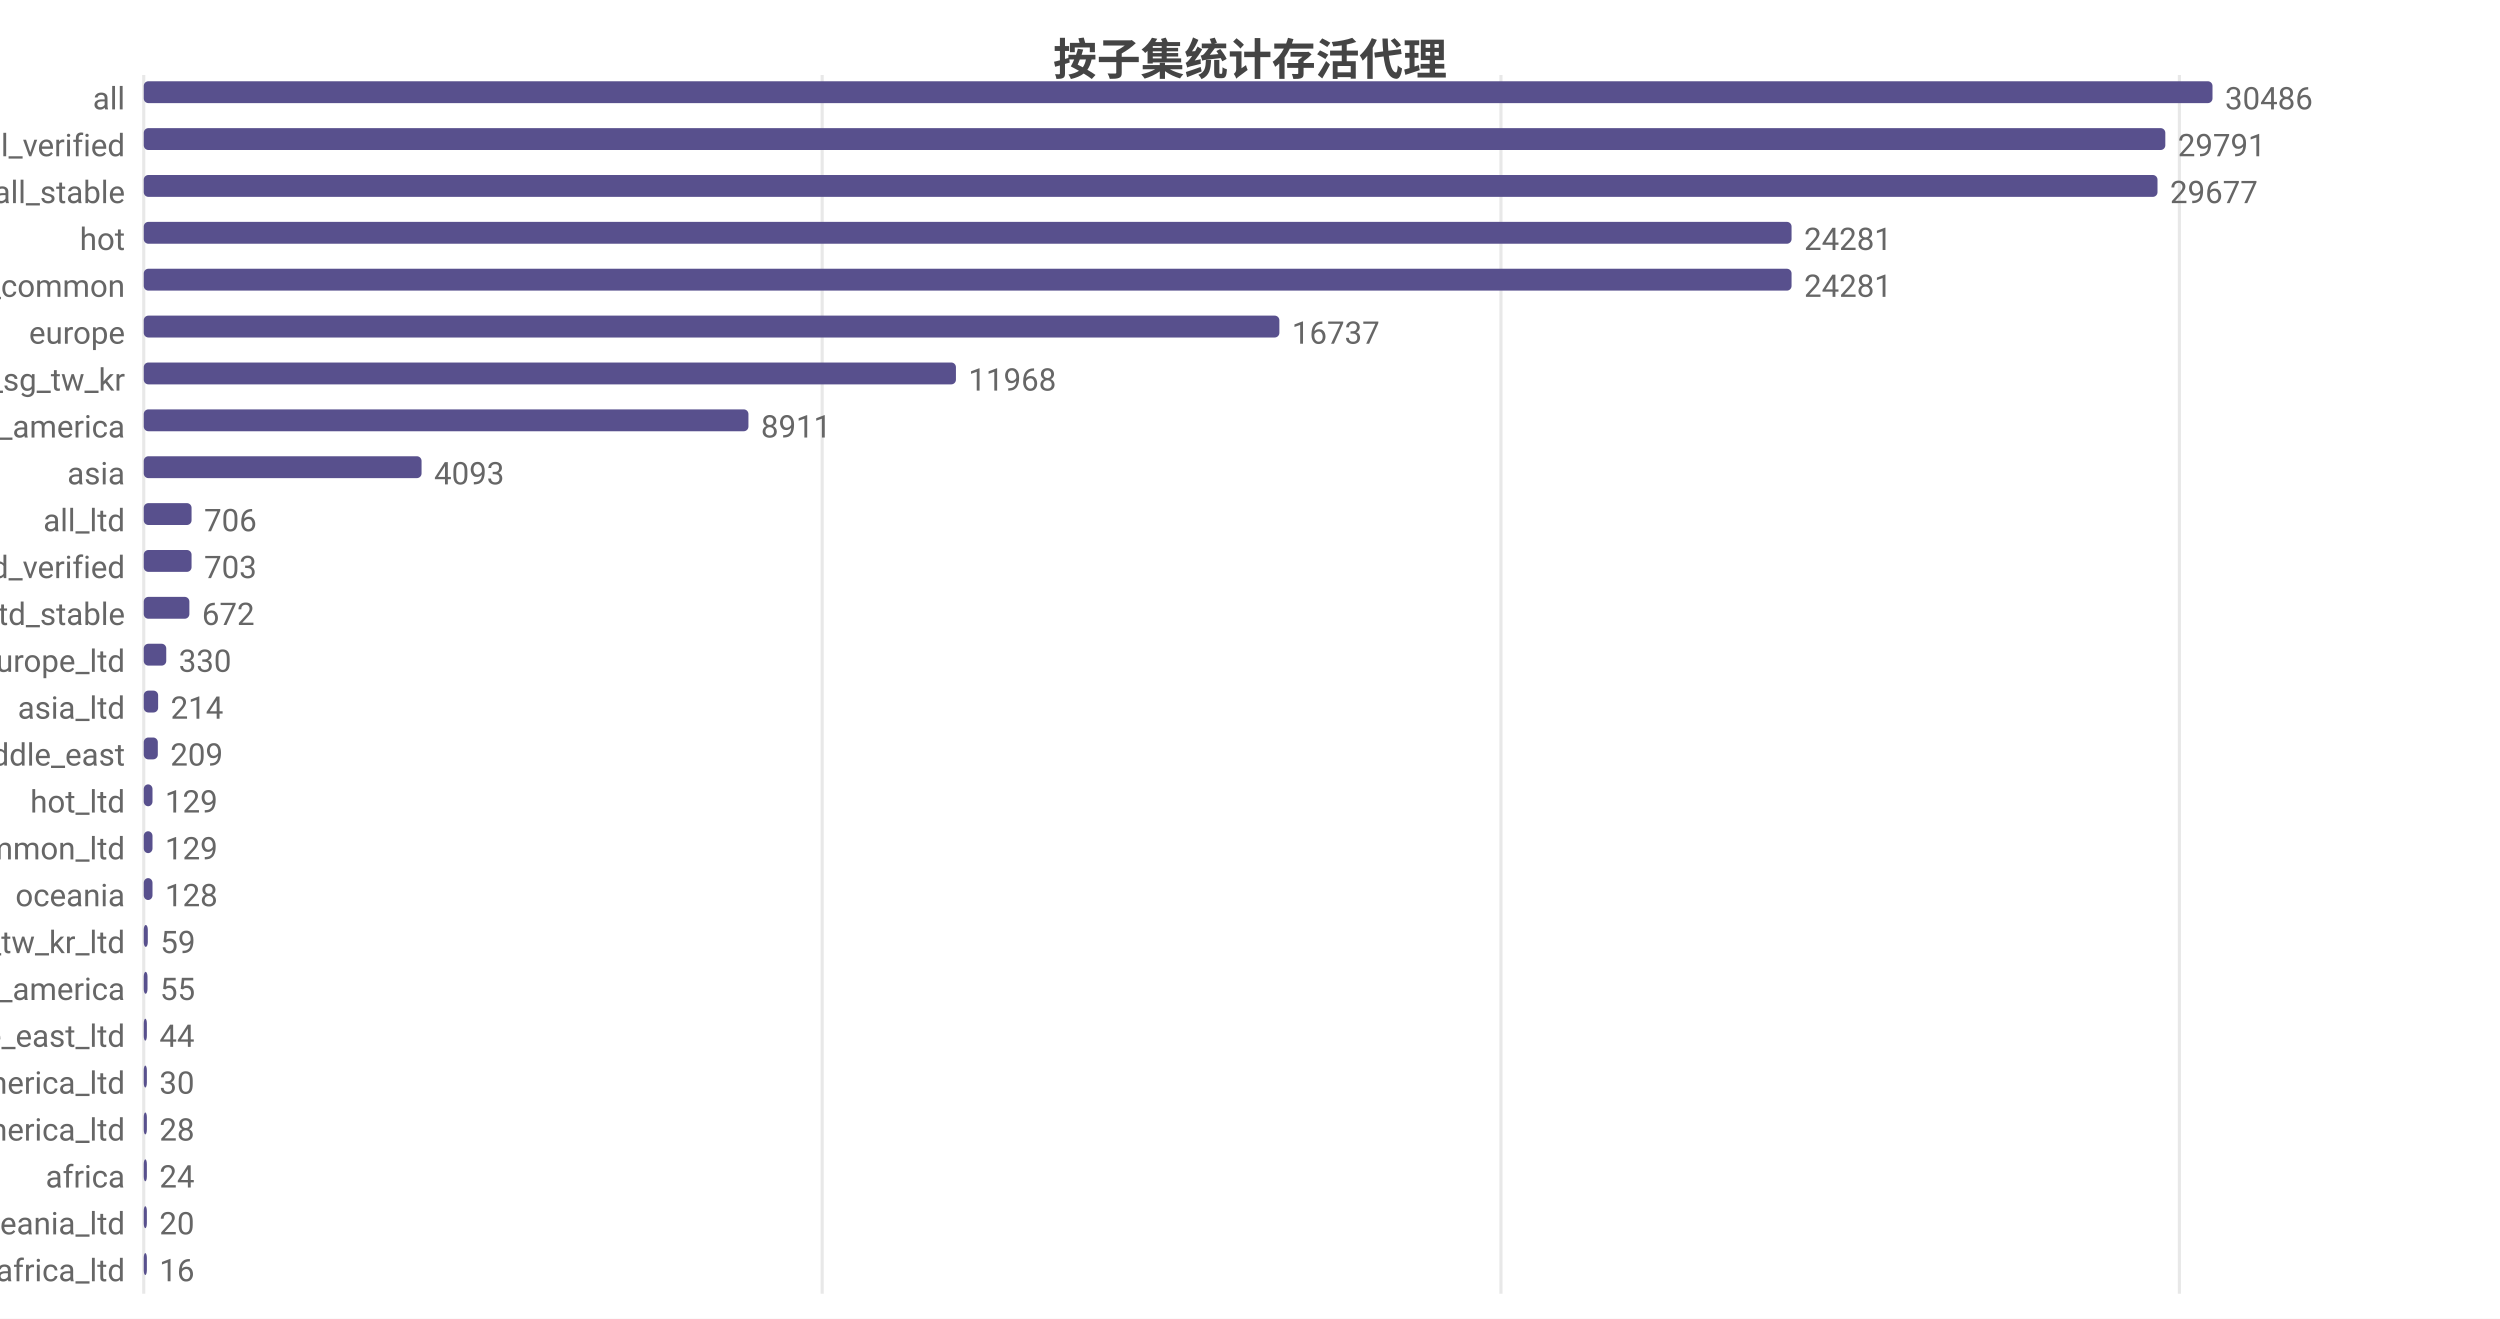
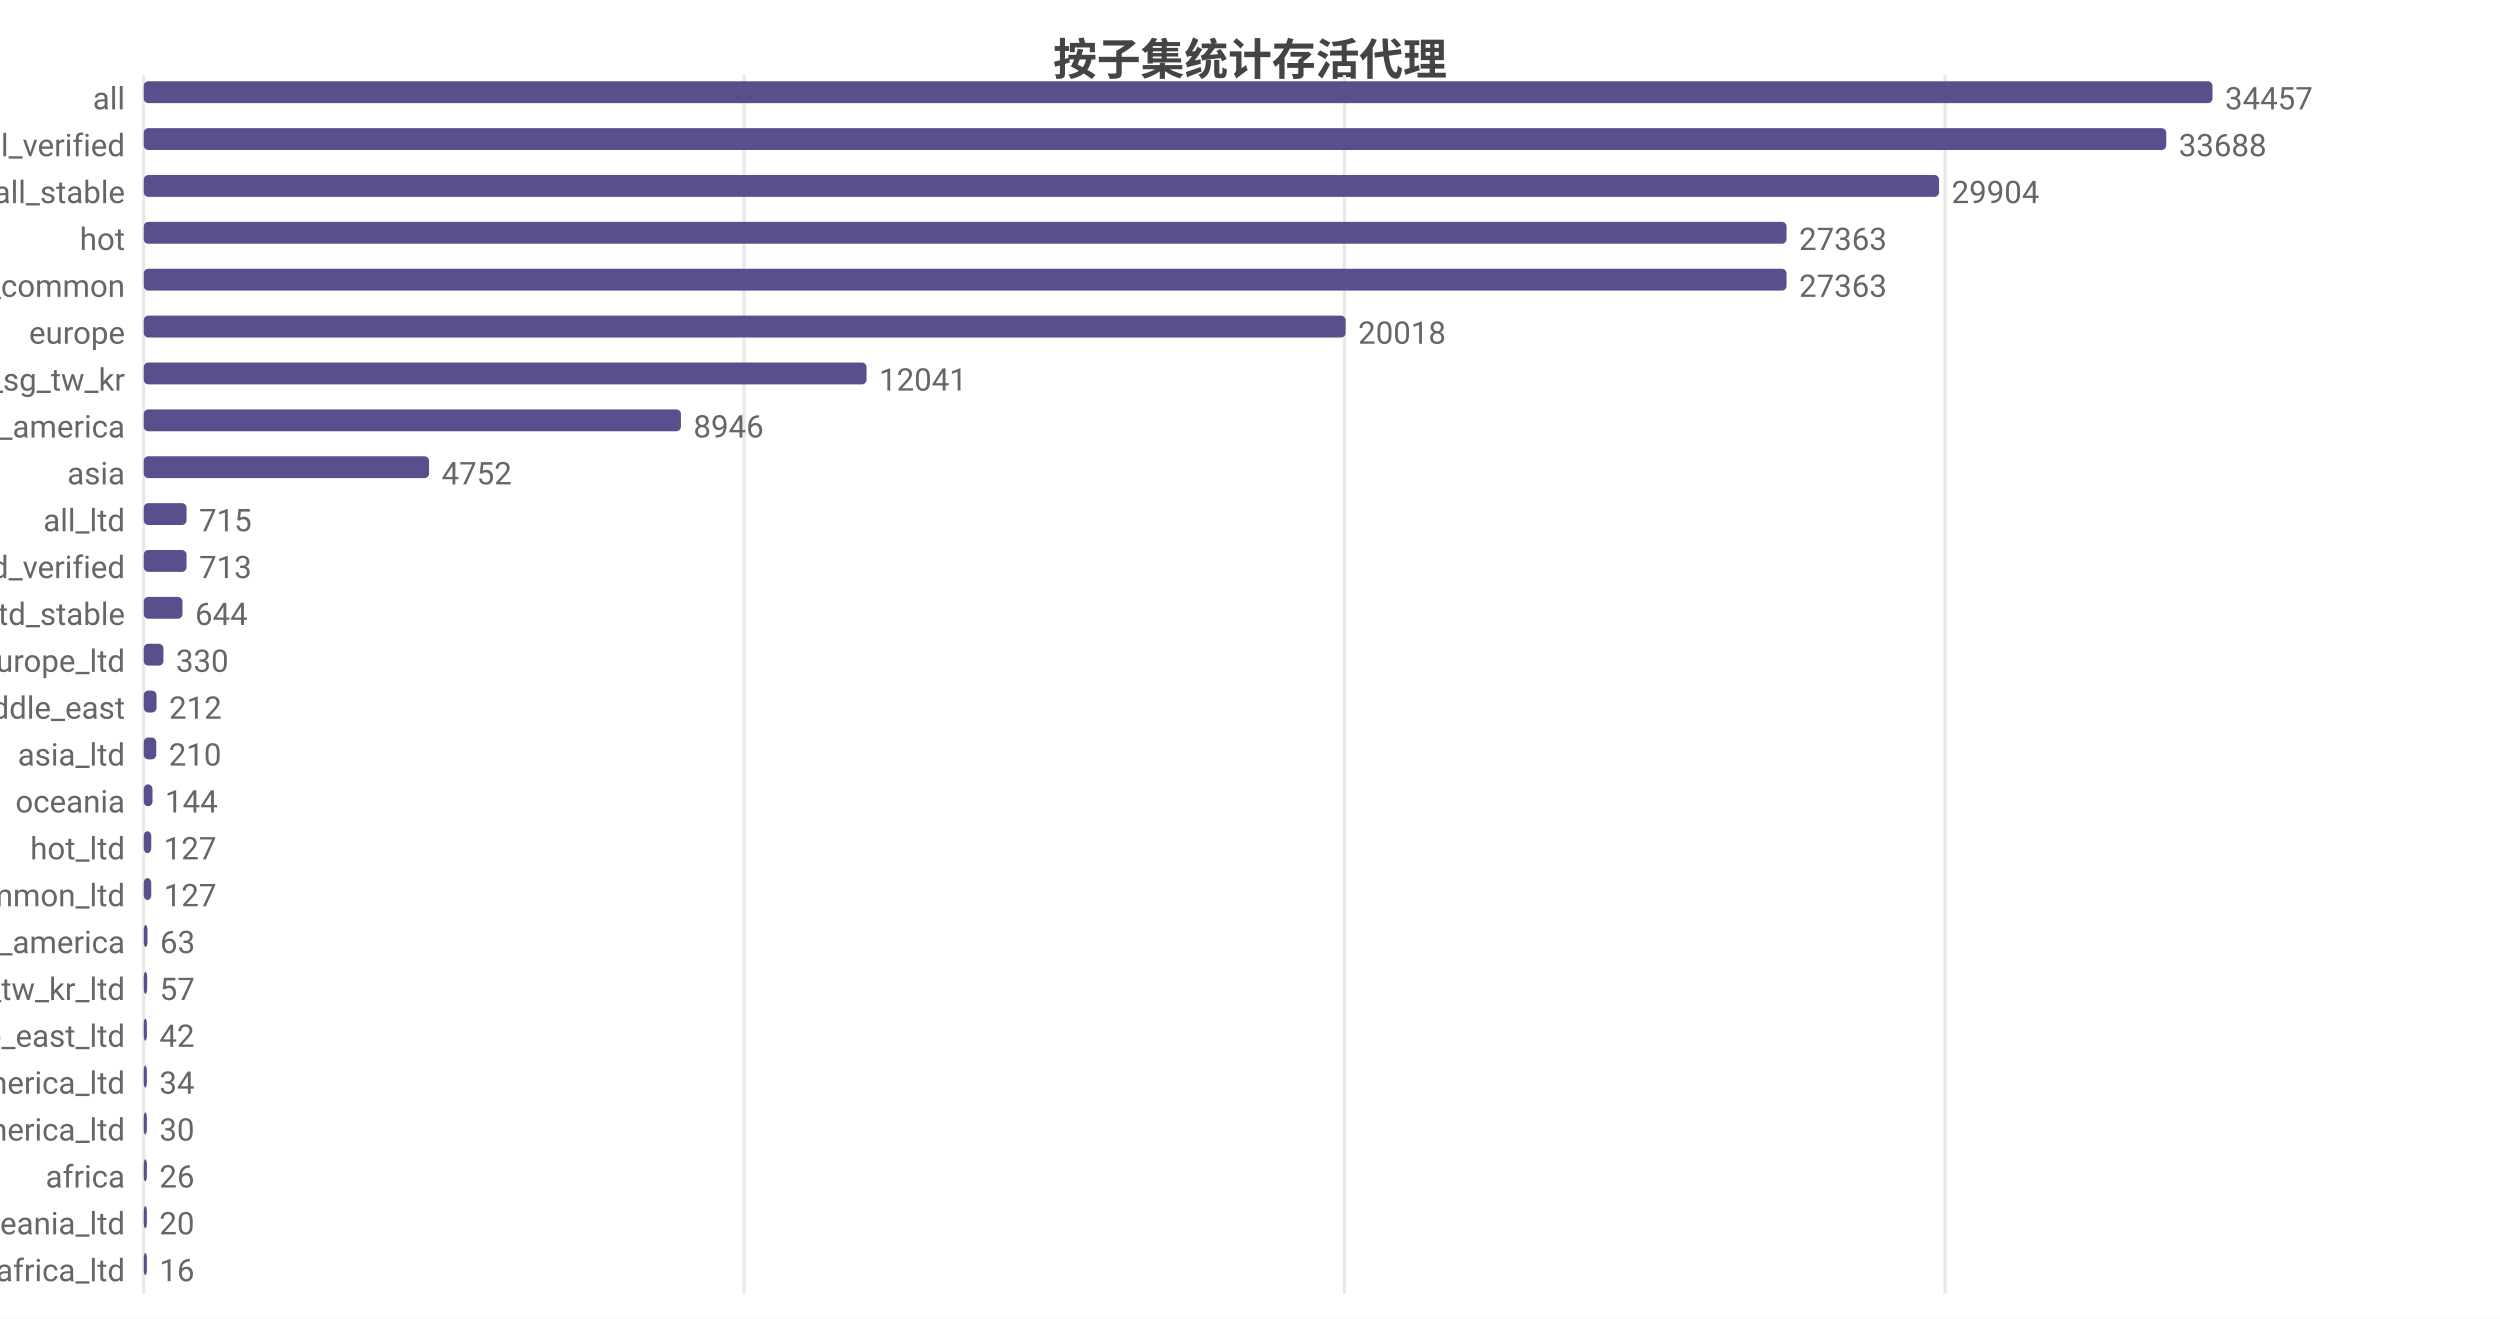
<svg xmlns="http://www.w3.org/2000/svg" width="800" height="422" viewBox="0 0 800 422">
  <rect width="800" height="422" fill="#ffffff" />
  <style>text{font-family:system-ui,-apple-system,'Segoe UI',Roboto,'PingFang SC','Microsoft YaHei','Noto Sans CJK SC',sans-serif}.g{stroke:#e8e8e8;stroke-width:1}.a{stroke:#999;stroke-width:1}.t{font-size:10px;fill:#666}.m{font-size:10px;text-anchor:middle;fill:#666}.e{font-size:10px;text-anchor:end;fill:#666}.l{font-size:11px;fill:#333}.tt{font-size:14px;font-weight:600;text-anchor:middle;fill:#444}.em{font-size:13px;text-anchor:middle;fill:#999}</style>
  <text class="tt" x="400.0" y="24">按子集统计存活代理</text>
  <line class="g" x1="46" y1="24" x2="46" y2="414" />
-   <line class="g" x1="263.1" y1="24" x2="263.1" y2="414" />
-   <line class="g" x1="480.3" y1="24" x2="480.3" y2="414" />
-   <line class="g" x1="697.4" y1="24" x2="697.4" y2="414" />
+   <line class="g" x1="238.1" y1="24" x2="238.1" y2="414" />
+   <line class="g" x1="430.2" y1="24" x2="430.2" y2="414" />
+   <line class="g" x1="622.4" y1="24" x2="622.4" y2="414" />
  <text class="e" x="40" y="35">all</text>
  <rect x="46" y="26" width="662" height="7" fill="#58508d" rx="1.5" />
-   <text class="t" x="712" y="35">30486</text>
+   <text class="t" x="712" y="35">34457</text>
  <text class="e" x="40" y="50">all_verified</text>
-   <rect x="46" y="41" width="646.9" height="7" fill="#58508d" rx="1.5" />
-   <text class="t" x="696.9" y="50">29791</text>
+   <rect x="46" y="41" width="647.2" height="7" fill="#58508d" rx="1.5" />
+   <text class="t" x="697.2" y="50">33688</text>
  <text class="e" x="40" y="65">all_stable</text>
-   <rect x="46" y="56" width="644.4" height="7" fill="#58508d" rx="1.5" />
-   <text class="t" x="694.4" y="65">29677</text>
+   <rect x="46" y="56" width="574.5" height="7" fill="#58508d" rx="1.5" />
+   <text class="t" x="624.5" y="65">29904</text>
  <text class="e" x="40" y="80">hot</text>
-   <rect x="46" y="71" width="527.3" height="7" fill="#58508d" rx="1.5" />
-   <text class="t" x="577.3" y="80">24281</text>
+   <rect x="46" y="71" width="525.7" height="7" fill="#58508d" rx="1.5" />
+   <text class="t" x="575.7" y="80">27363</text>
  <text class="e" x="40" y="95">cn_common</text>
-   <rect x="46" y="86" width="527.3" height="7" fill="#58508d" rx="1.5" />
-   <text class="t" x="577.3" y="95">24281</text>
+   <rect x="46" y="86" width="525.7" height="7" fill="#58508d" rx="1.5" />
+   <text class="t" x="575.7" y="95">27363</text>
  <text class="e" x="40" y="110">europe</text>
-   <rect x="46" y="101" width="363.4" height="7" fill="#58508d" rx="1.5" />
-   <text class="t" x="413.4" y="110">16737</text>
+   <rect x="46" y="101" width="384.6" height="7" fill="#58508d" rx="1.5" />
+   <text class="t" x="434.6" y="110">20018</text>
  <text class="e" x="40" y="125">hk_us_jp_sg_tw_kr</text>
-   <rect x="46" y="116" width="259.9" height="7" fill="#58508d" rx="1.5" />
-   <text class="t" x="309.9" y="125">11968</text>
+   <rect x="46" y="116" width="231.3" height="7" fill="#58508d" rx="1.5" />
+   <text class="t" x="281.3" y="125">12041</text>
  <text class="e" x="40" y="140">north_america</text>
-   <rect x="46" y="131" width="193.5" height="7" fill="#58508d" rx="1.5" />
-   <text class="t" x="243.5" y="140">8911</text>
+   <rect x="46" y="131" width="171.9" height="7" fill="#58508d" rx="1.5" />
+   <text class="t" x="221.9" y="140">8946</text>
  <text class="e" x="40" y="155">asia</text>
-   <rect x="46" y="146" width="88.9" height="7" fill="#58508d" rx="1.5" />
-   <text class="t" x="138.9" y="155">4093</text>
+   <rect x="46" y="146" width="91.3" height="7" fill="#58508d" rx="1.5" />
+   <text class="t" x="141.3" y="155">4752</text>
  <text class="e" x="40" y="170">all_ltd</text>
-   <rect x="46" y="161" width="15.3" height="7" fill="#58508d" rx="1.5" />
-   <text class="t" x="65.3" y="170">706</text>
+   <rect x="46" y="161" width="13.7" height="7" fill="#58508d" rx="1.5" />
+   <text class="t" x="63.7" y="170">715</text>
  <text class="e" x="40" y="185">all_ltd_verified</text>
-   <rect x="46" y="176" width="15.3" height="7" fill="#58508d" rx="1.5" />
-   <text class="t" x="65.3" y="185">703</text>
+   <rect x="46" y="176" width="13.7" height="7" fill="#58508d" rx="1.5" />
+   <text class="t" x="63.7" y="185">713</text>
  <text class="e" x="40" y="200">all_ltd_stable</text>
-   <rect x="46" y="191" width="14.6" height="7" fill="#58508d" rx="1.5" />
-   <text class="t" x="64.6" y="200">672</text>
+   <rect x="46" y="191" width="12.4" height="7" fill="#58508d" rx="1.5" />
+   <text class="t" x="62.4" y="200">644</text>
  <text class="e" x="40" y="215">europe_ltd</text>
-   <rect x="46" y="206" width="7.2" height="7" fill="#58508d" rx="1.5" />
-   <text class="t" x="57.2" y="215">330</text>
-   <text class="e" x="40" y="230">asia_ltd</text>
-   <rect x="46" y="221" width="4.6" height="7" fill="#58508d" rx="1.5" />
-   <text class="t" x="54.6" y="230">214</text>
-   <text class="e" x="40" y="245">middle_east</text>
-   <rect x="46" y="236" width="4.5" height="7" fill="#58508d" rx="1.5" />
-   <text class="t" x="54.5" y="245">209</text>
-   <text class="e" x="40" y="260">hot_ltd</text>
+   <rect x="46" y="206" width="6.3" height="7" fill="#58508d" rx="1.5" />
+   <text class="t" x="56.3" y="215">330</text>
+   <text class="e" x="40" y="230">middle_east</text>
+   <rect x="46" y="221" width="4.1" height="7" fill="#58508d" rx="1.5" />
+   <text class="t" x="54.1" y="230">212</text>
+   <text class="e" x="40" y="245">asia_ltd</text>
+   <rect x="46" y="236" width="4.0" height="7" fill="#58508d" rx="1.5" />
+   <text class="t" x="54.0" y="245">210</text>
+   <text class="e" x="40" y="260">oceania</text>
  <rect x="46" y="251" width="2.8" height="7" fill="#58508d" rx="1.5" />
-   <text class="t" x="52.8" y="260">129</text>
-   <text class="e" x="40" y="275">cn_common_ltd</text>
-   <rect x="46" y="266" width="2.8" height="7" fill="#58508d" rx="1.5" />
-   <text class="t" x="52.8" y="275">129</text>
-   <text class="e" x="40" y="290">oceania</text>
-   <rect x="46" y="281" width="2.8" height="7" fill="#58508d" rx="1.5" />
-   <text class="t" x="52.8" y="290">128</text>
-   <text class="e" x="40" y="305">hk_us_jp_sg_tw_kr_ltd</text>
-   <rect x="46" y="296" width="1.3" height="7" fill="#58508d" rx="1.5" />
-   <text class="t" x="51.3" y="305">59</text>
-   <text class="e" x="40" y="320">south_america</text>
-   <rect x="46" y="311" width="1.2" height="7" fill="#58508d" rx="1.5" />
-   <text class="t" x="51.2" y="320">55</text>
+   <text class="t" x="52.8" y="260">144</text>
+   <text class="e" x="40" y="275">hot_ltd</text>
+   <rect x="46" y="266" width="2.4" height="7" fill="#58508d" rx="1.5" />
+   <text class="t" x="52.4" y="275">127</text>
+   <text class="e" x="40" y="290">cn_common_ltd</text>
+   <rect x="46" y="281" width="2.4" height="7" fill="#58508d" rx="1.5" />
+   <text class="t" x="52.4" y="290">127</text>
+   <text class="e" x="40" y="305">south_america</text>
+   <rect x="46" y="296" width="1.2" height="7" fill="#58508d" rx="1.5" />
+   <text class="t" x="51.2" y="305">63</text>
+   <text class="e" x="40" y="320">hk_us_jp_sg_tw_kr_ltd</text>
+   <rect x="46" y="311" width="1.1" height="7" fill="#58508d" rx="1.5" />
+   <text class="t" x="51.1" y="320">57</text>
  <text class="e" x="40" y="335">middle_east_ltd</text>
  <rect x="46" y="326" width="1" height="7" fill="#58508d" rx="1.5" />
-   <text class="t" x="51" y="335">44</text>
-   <text class="e" x="40" y="350">north_america_ltd</text>
+   <text class="t" x="51" y="335">42</text>
+   <text class="e" x="40" y="350">south_america_ltd</text>
  <rect x="46" y="341" width="1" height="7" fill="#58508d" rx="1.5" />
-   <text class="t" x="51" y="350">30</text>
-   <text class="e" x="40" y="365">south_america_ltd</text>
+   <text class="t" x="51" y="350">34</text>
+   <text class="e" x="40" y="365">north_america_ltd</text>
  <rect x="46" y="356" width="1" height="7" fill="#58508d" rx="1.5" />
-   <text class="t" x="51" y="365">28</text>
+   <text class="t" x="51" y="365">30</text>
  <text class="e" x="40" y="380">africa</text>
  <rect x="46" y="371" width="1" height="7" fill="#58508d" rx="1.5" />
-   <text class="t" x="51" y="380">24</text>
+   <text class="t" x="51" y="380">26</text>
  <text class="e" x="40" y="395">oceania_ltd</text>
  <rect x="46" y="386" width="1" height="7" fill="#58508d" rx="1.5" />
  <text class="t" x="51" y="395">20</text>
  <text class="e" x="40" y="410">africa_ltd</text>
  <rect x="46" y="401" width="1" height="7" fill="#58508d" rx="1.5" />
  <text class="t" x="51" y="410">16</text>
</svg>
